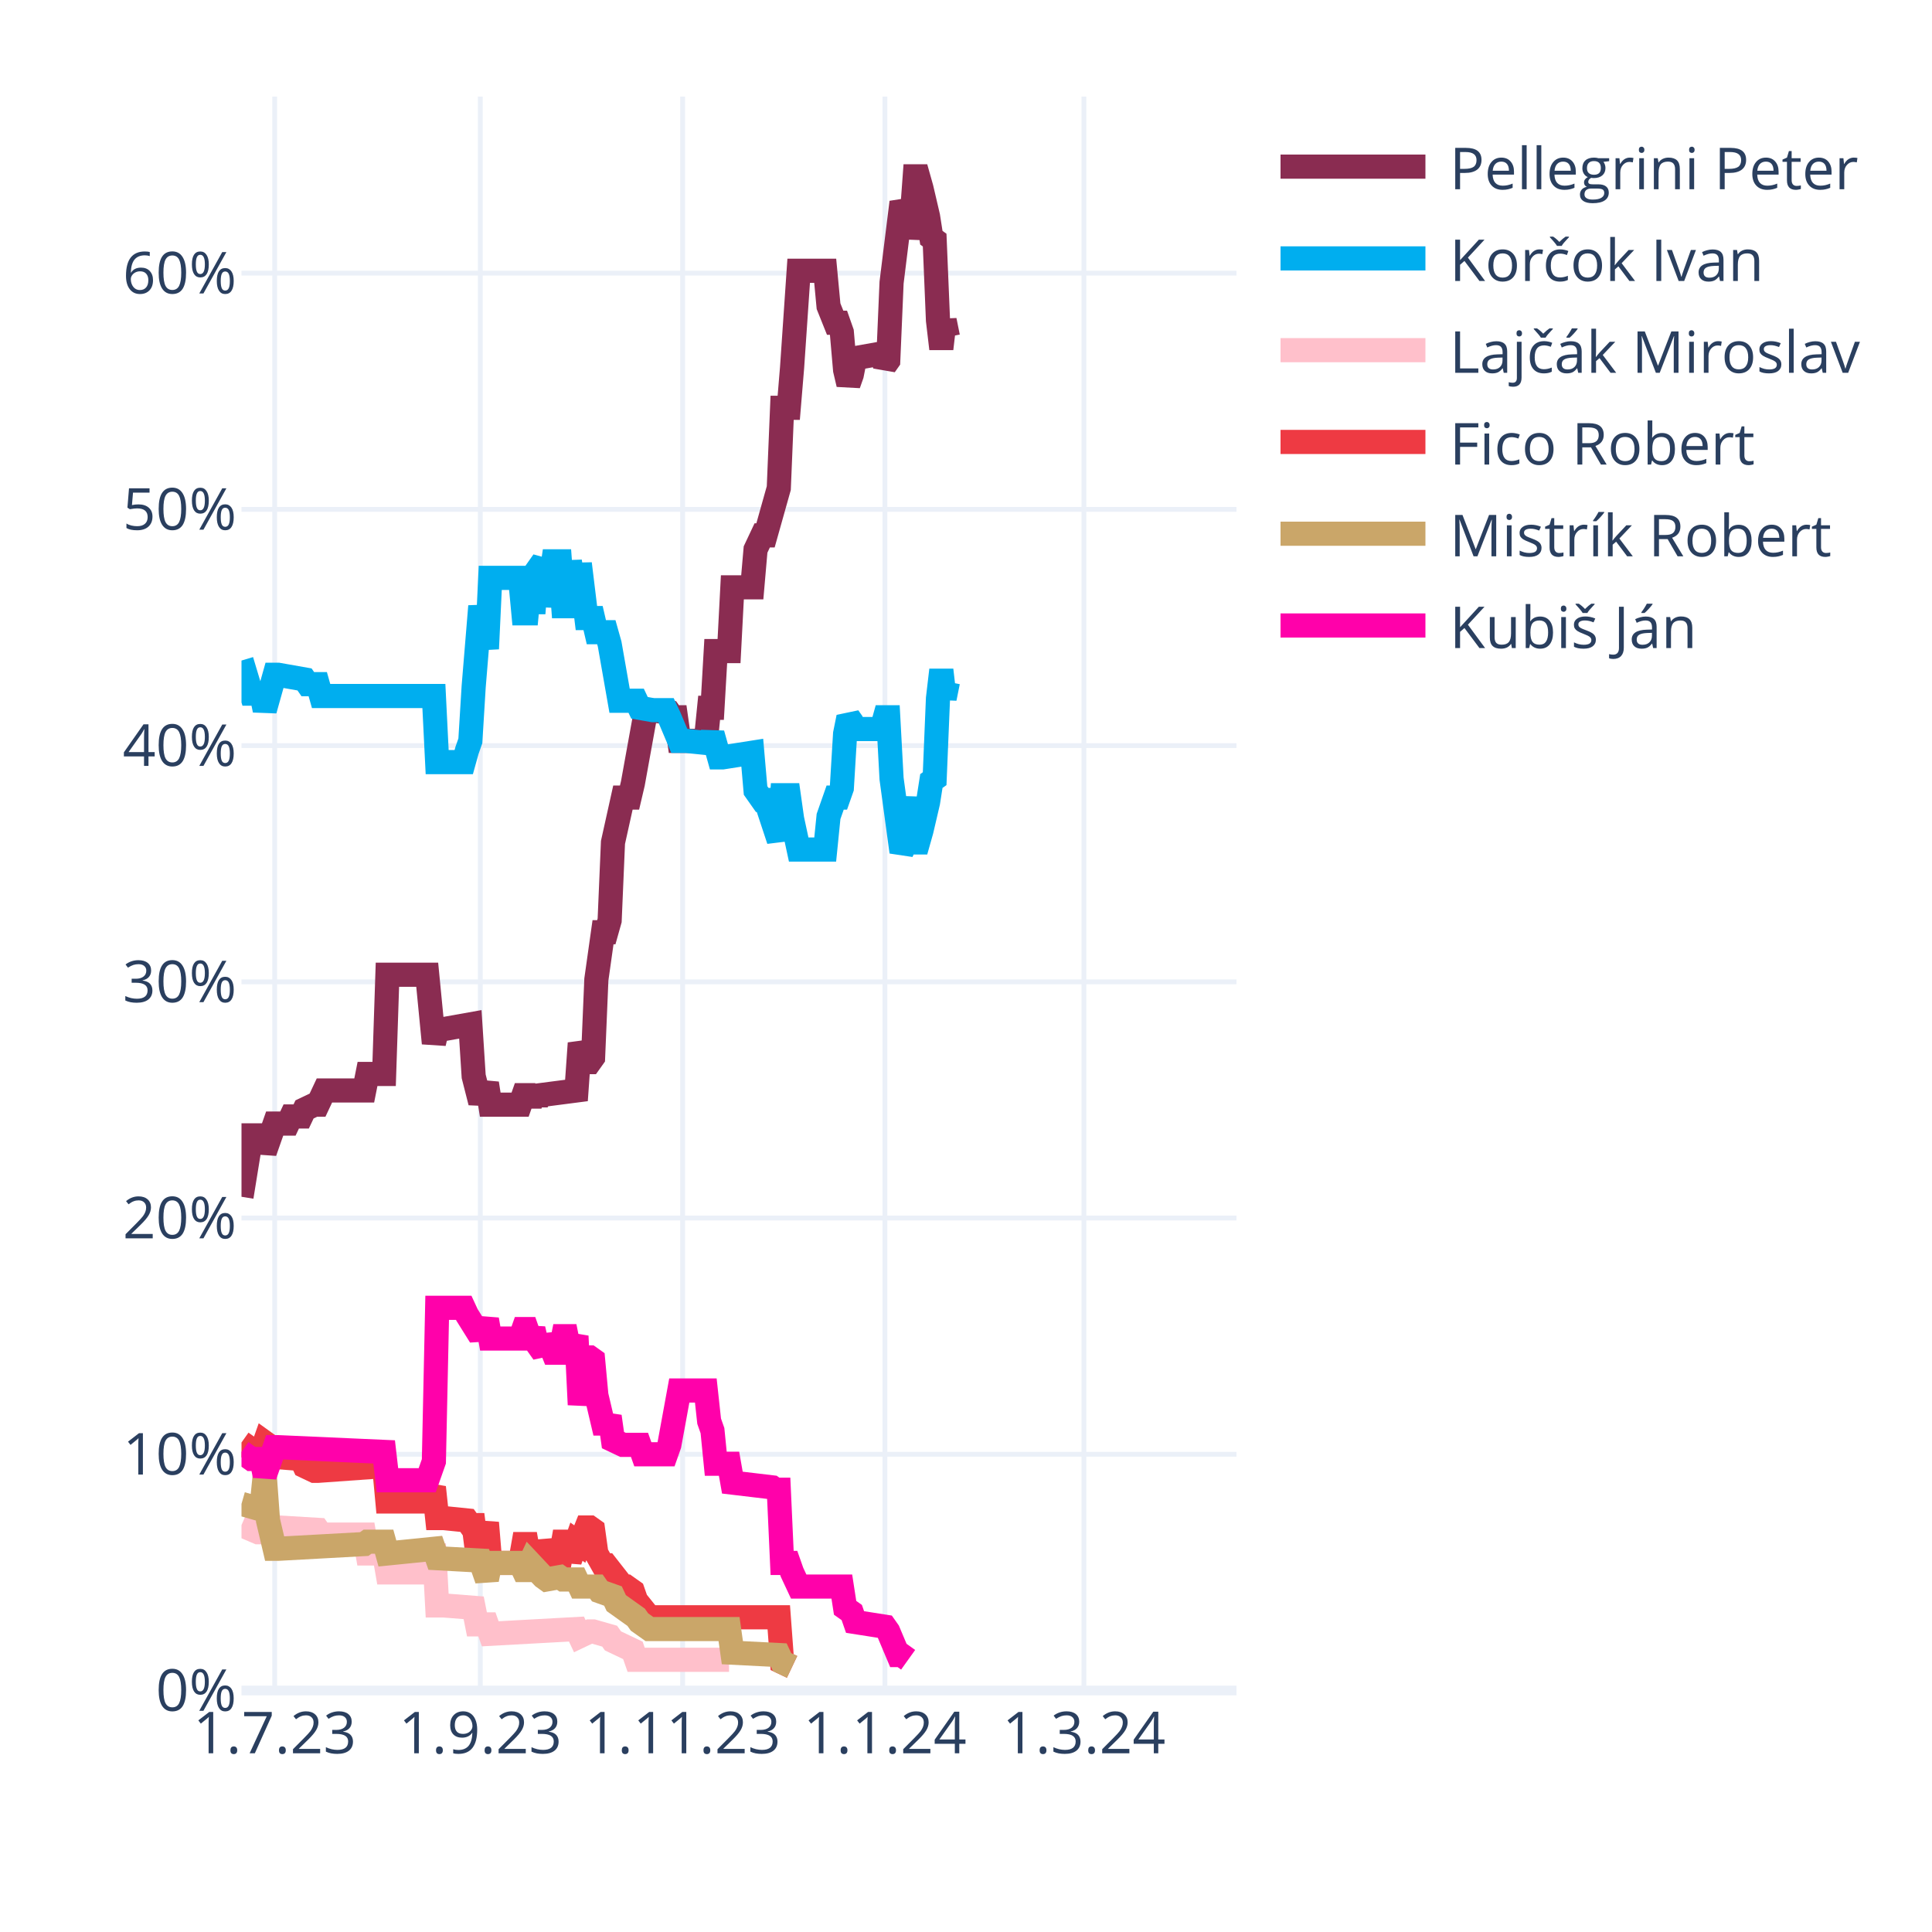
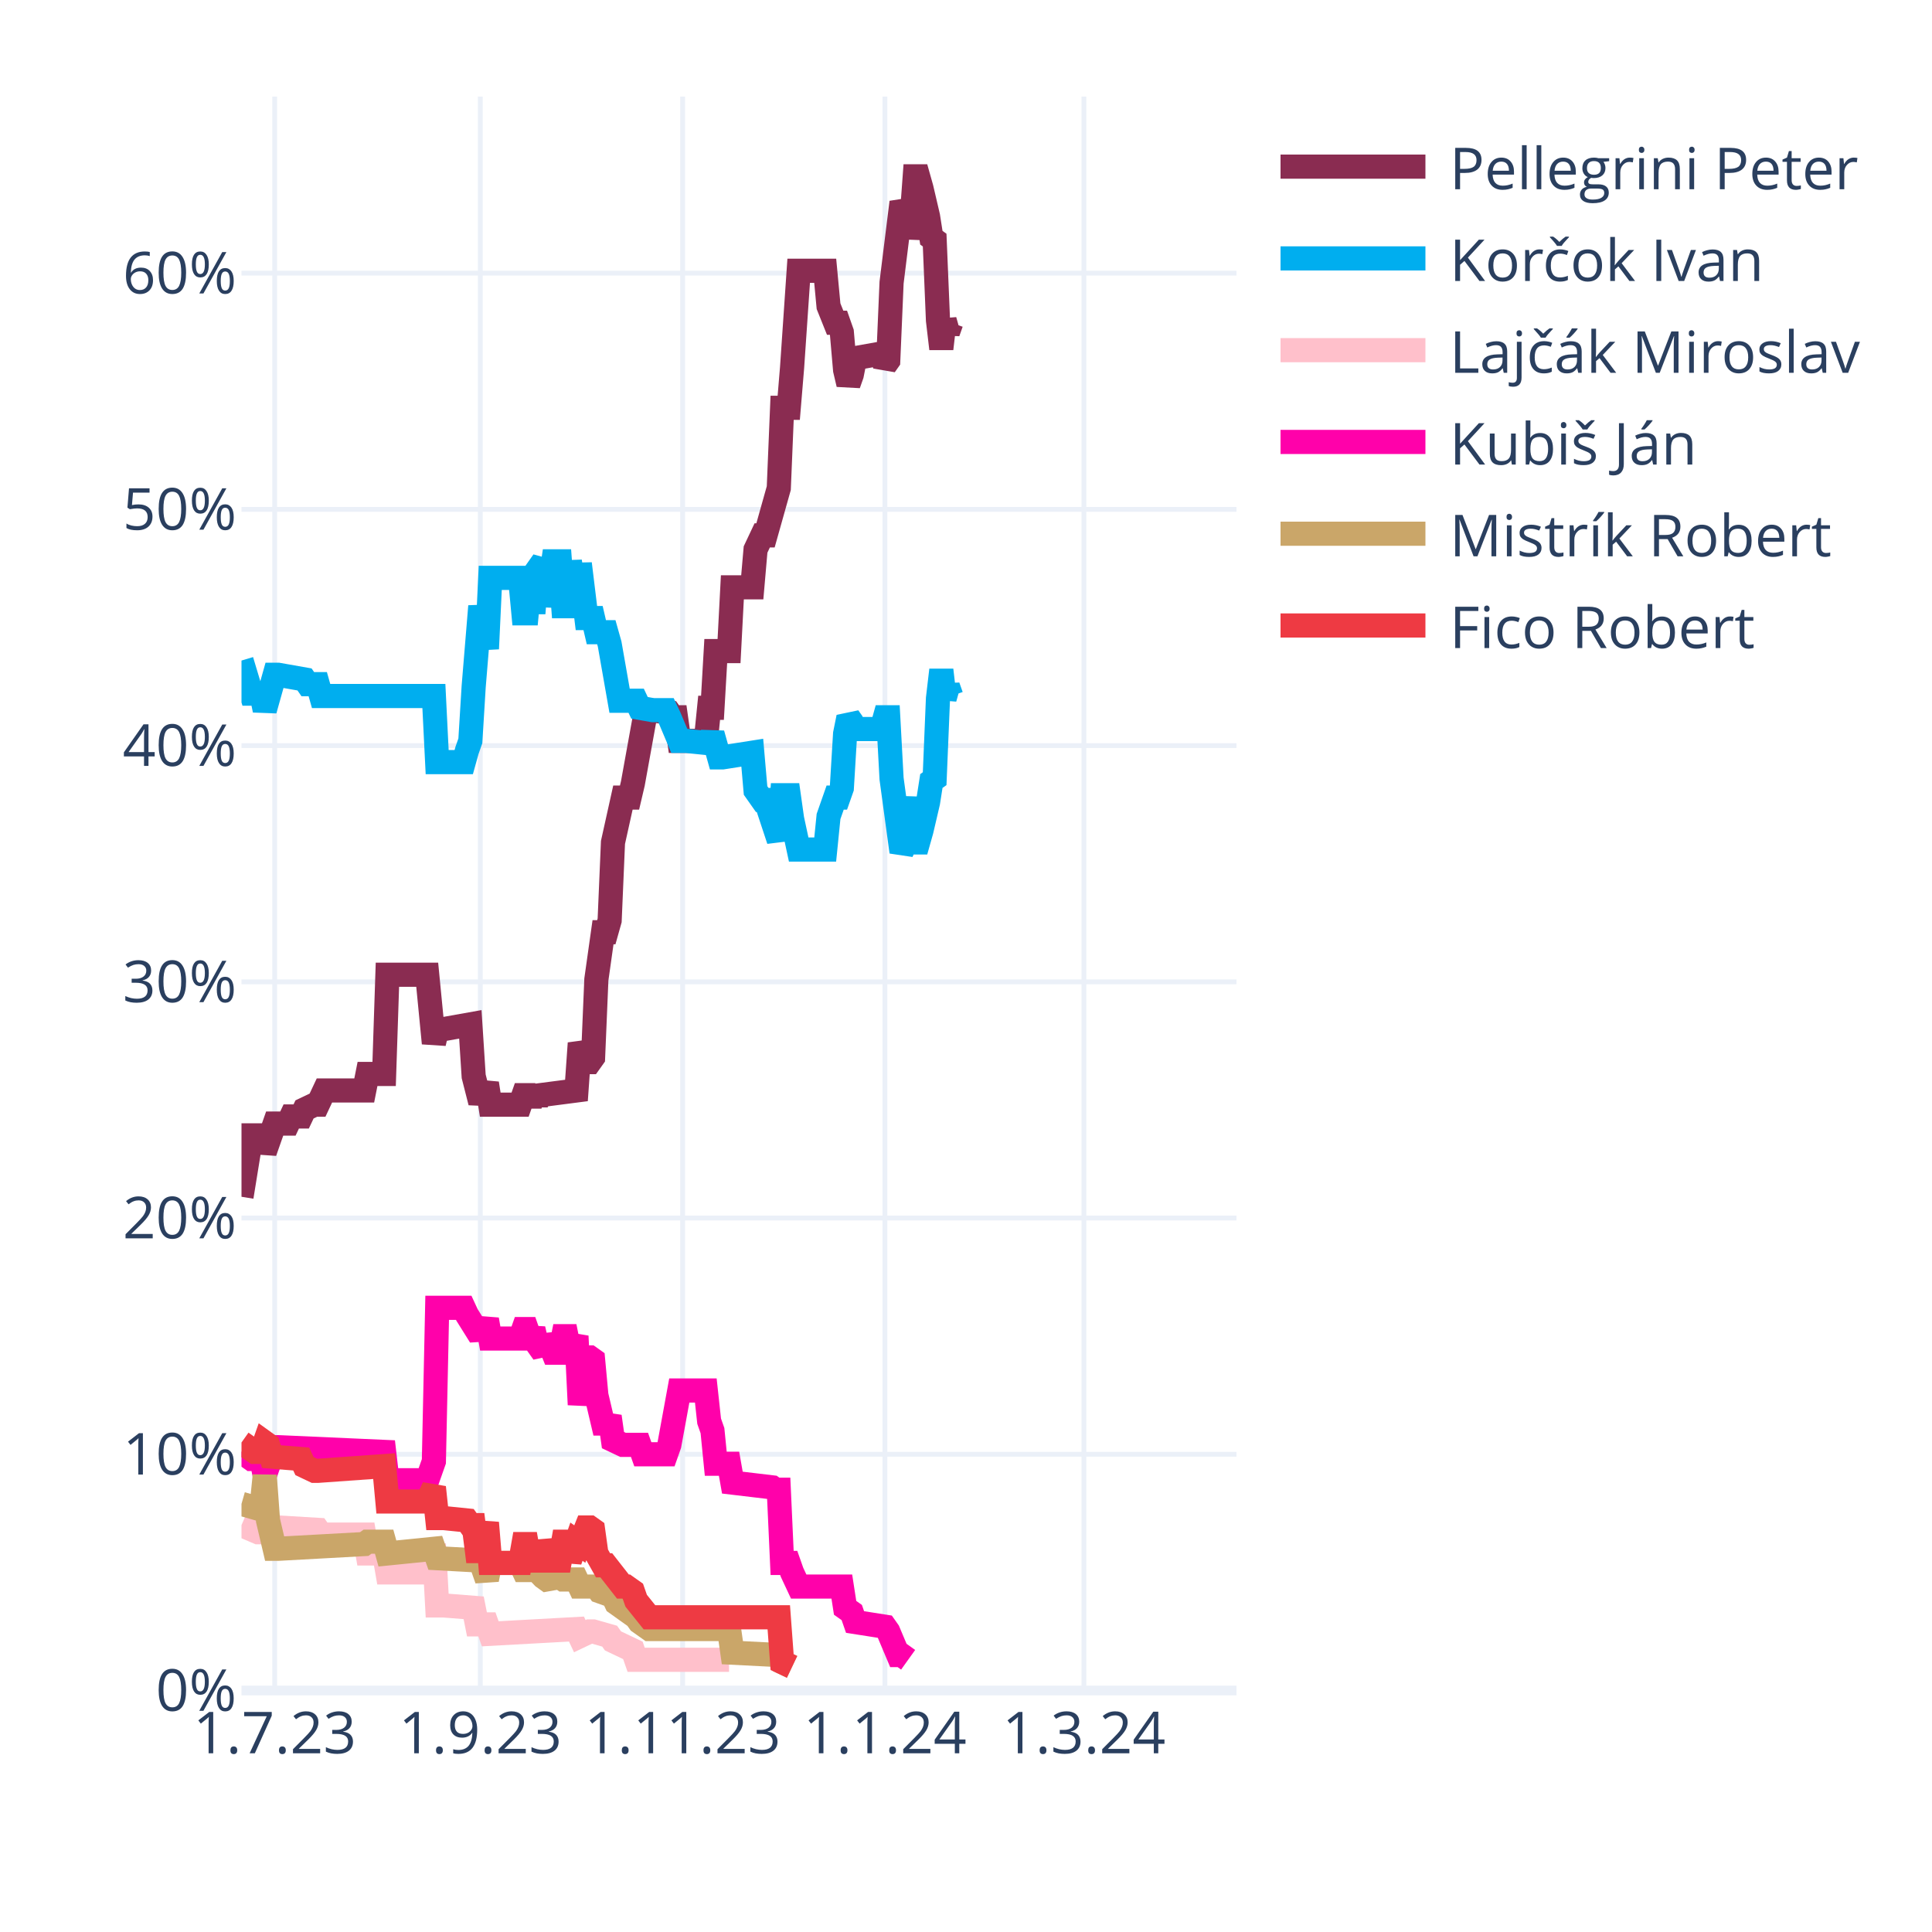
<svg xmlns="http://www.w3.org/2000/svg" class="main-svg" width="400" height="400" style="" viewBox="0 0 400 400">
  <rect x="0" y="0" width="400" height="400" style="fill: rgb(255, 255, 255); fill-opacity: 1;" />
-   <defs id="defs-a1ee58">
+   <defs id="defs-061cd7">
    <g class="clips">
-       <clipPath id="clipa1ee58xyplot" class="plotclip">
+       <clipPath id="clip061cd7xyplot" class="plotclip">
        <rect width="206" height="330" />
      </clipPath>
-       <clipPath class="axesclip" id="clipa1ee58x">
+       <clipPath class="axesclip" id="clip061cd7x">
        <rect x="50" y="0" width="206" height="400" />
      </clipPath>
-       <clipPath class="axesclip" id="clipa1ee58y">
+       <clipPath class="axesclip" id="clip061cd7y">
        <rect x="0" y="20" width="400" height="330" />
      </clipPath>
-       <clipPath class="axesclip" id="clipa1ee58xy">
+       <clipPath class="axesclip" id="clip061cd7xy">
        <rect x="50" y="20" width="206" height="330" />
      </clipPath>
    </g>
    <g class="gradients" />
    <g class="patterns" />
  </defs>
  <g class="bglayer" />
  <g class="layer-below">
    <g class="imagelayer" />
    <g class="shapelayer" />
  </g>
  <g class="cartesianlayer">
    <g class="subplot xy">
      <g class="layer-subplot">
        <g class="shapelayer" />
        <g class="imagelayer" />
      </g>
      <g class="minor-gridlayer">
        <g class="x" />
        <g class="y" />
      </g>
      <g class="gridlayer">
        <g class="x">
          <path class="xgrid crisp" transform="translate(56.87,0)" d="M0,20v330" style="stroke: rgb(235, 240, 248); stroke-opacity: 1; stroke-width: 1px;" />
          <path class="xgrid crisp" transform="translate(99.44,0)" d="M0,20v330" style="stroke: rgb(235, 240, 248); stroke-opacity: 1; stroke-width: 1px;" />
          <path class="xgrid crisp" transform="translate(141.33,0)" d="M0,20v330" style="stroke: rgb(235, 240, 248); stroke-opacity: 1; stroke-width: 1px;" />
          <path class="xgrid crisp" transform="translate(183.21,0)" d="M0,20v330" style="stroke: rgb(235, 240, 248); stroke-opacity: 1; stroke-width: 1px;" />
          <path class="xgrid crisp" transform="translate(224.41,0)" d="M0,20v330" style="stroke: rgb(235, 240, 248); stroke-opacity: 1; stroke-width: 1px;" />
        </g>
        <g class="y">
          <path class="ygrid crisp" transform="translate(0,301.09)" d="M50,0h206" style="stroke: rgb(235, 240, 248); stroke-opacity: 1; stroke-width: 1px;" />
          <path class="ygrid crisp" transform="translate(0,252.18)" d="M50,0h206" style="stroke: rgb(235, 240, 248); stroke-opacity: 1; stroke-width: 1px;" />
          <path class="ygrid crisp" transform="translate(0,203.28)" d="M50,0h206" style="stroke: rgb(235, 240, 248); stroke-opacity: 1; stroke-width: 1px;" />
          <path class="ygrid crisp" transform="translate(0,154.37)" d="M50,0h206" style="stroke: rgb(235, 240, 248); stroke-opacity: 1; stroke-width: 1px;" />
          <path class="ygrid crisp" transform="translate(0,105.46)" d="M50,0h206" style="stroke: rgb(235, 240, 248); stroke-opacity: 1; stroke-width: 1px;" />
          <path class="ygrid crisp" transform="translate(0,56.55)" d="M50,0h206" style="stroke: rgb(235, 240, 248); stroke-opacity: 1; stroke-width: 1px;" />
        </g>
      </g>
      <g class="zerolinelayer">
        <path class="yzl zl crisp" transform="translate(0,350)" d="M50,0h206" style="stroke: rgb(235, 240, 248); stroke-opacity: 1; stroke-width: 2px;" />
      </g>
      <path class="xlines-below" />
      <path class="ylines-below" />
      <g class="overlines-below" />
      <g class="xaxislayer-below" />
      <g class="yaxislayer-below" />
      <g class="overaxes-below" />
-       <g class="plot" transform="translate(50,20)" clip-path="url(#clipa1ee58xyplot)">
+       <g class="plot" transform="translate(50,20)" clip-path="url(#clip061cd7xyplot)">
        <g class="scatterlayer mlayer">
-           <g class="trace scatter trace1125b8" style="stroke-miterlimit: 2; opacity: 1;">
-             <g class="fills" />
-             <g class="errorbars" />
-             <g class="lines">
-               <path class="js-line" d="M0,227.78L2.06,215.07L2.75,215.07L4.12,215.07L4.81,218.49L6.87,212.62L7.55,212.62L9.61,212.62L10.3,211.15L12.36,211.15L13.05,209.69L15.11,208.71L15.79,208.71L17.17,205.77L17.85,205.77L25.41,205.77L26.09,202.35L29.53,202.35L30.21,181.81L38.45,181.81L39.83,195.99L40.51,193.06L41.89,193.06L47.38,192.08L48.07,202.84L49.44,208.22L50.13,206.26L50.81,204.31L51.5,208.71L57.68,208.71L58.37,206.75L59.05,206.75L59.74,208.71L60.43,206.75L61.11,208.22L61.8,206.75L69.35,205.77L70.04,195.99L71.41,199.9L72.1,199.9L72.79,198.93L73.47,182.79L74.85,173.01L75.53,173.01L76.22,170.56L76.91,154.42L78.97,145.13L79.65,145.13L80.34,145.13L81.03,142.19L83.77,127.03L84.46,127.03L88.58,127.52L89.27,128.5L89.95,128.5L90.64,133.39L96.13,133.39L96.82,126.54L97.51,126.54L98.19,114.8L100.94,114.8L101.63,101.6L105.75,101.6L106.43,93.77L107.81,90.84L108.49,90.84L111.24,81.06L111.93,64.43L113.3,64.43L113.99,56.12L115.36,36.06L116.05,36.06L120.85,36.06L121.54,43.4L122.91,46.82L123.6,46.82L124.29,48.78L124.97,56.6L125.66,59.54L126.35,57.58L127.03,54.16L132.53,53.18L133.21,55.63L133.9,54.65L134.59,38.51L136.65,21.88L137.33,23.35L138.02,29.22L138.71,25.79L139.39,16.5L140.08,16.5L140.77,18.95L142.14,24.81L142.83,29.22L143.51,29.71L144.2,46.33L144.89,52.2L145.57,46.33L146.26,49.76" style="vector-effect: none; fill: none; stroke: rgb(138, 44, 81); stroke-opacity: 1; stroke-width: 5px; opacity: 1;" />
-             </g>
-             <g class="points" />
-             <g class="text" />
-           </g>
-           <g class="trace scatter trace020f29" style="stroke-miterlimit: 2; opacity: 1;">
-             <g class="fills" />
-             <g class="errorbars" />
-             <g class="lines">
-               <path class="js-line" d="M0,116.76L2.06,123.61L2.75,123.61L4.12,123.61L4.81,127.03L6.87,119.7L7.55,119.7L13.05,120.67L13.73,121.65L15.79,121.65L16.48,124.1L39.83,124.1L40.51,137.79L46.01,137.79L46.69,135.35L47.38,133.39L48.07,122.14L49.44,105.51L50.13,109.91L50.81,114.32L51.5,99.64L57.68,99.64L58.37,106.98L59.05,106.98L59.74,99.64L60.43,106.98L61.11,98.18L62.49,96.22L63.17,105.51L64.55,96.22L65.23,96.22L65.92,96.22L66.61,105.51L67.29,105.51L67.98,96.22L69.35,105.51L70.04,96.71L71.41,107.96L72.1,107.96L72.79,107.96L73.47,110.89L75.53,110.89L76.22,113.34L78.28,125.08L78.97,125.08L81.71,125.08L82.4,126.54L85.15,127.03L85.83,127.03L87.89,127.03L88.58,128.5L90.64,133.39L92.01,133.39L96.82,133.88L97.51,131.92L98.88,136.81L99.57,136.81L105.75,135.84L106.43,143.66L107.81,145.62L108.49,145.62L111.24,153.93L111.93,144.64L113.3,144.64L113.99,149.53L115.36,155.89L116.05,155.89L120.85,155.89L121.54,149.04L122.91,145.13L123.6,145.13L124.29,143.17L124.97,131.92L125.66,128.5L126.35,129.48L127.03,130.94L132.53,130.94L133.21,128.5L133.9,128.5L134.59,141.22L136.65,156.38L137.33,154.91L138.71,145.13L139.39,154.42L140.08,154.42L140.77,151.98L142.14,146.11L142.83,141.7L143.51,141.22L144.2,124.59L144.89,118.72L145.57,124.59L146.26,121.16" style="vector-effect: none; fill: none; stroke: rgb(0, 174, 239); stroke-opacity: 1; stroke-width: 5px; opacity: 1;" />
-             </g>
-             <g class="points" />
-             <g class="text" />
-           </g>
-           <g class="trace scatter tracefed490" style="stroke-miterlimit: 2; opacity: 1;">
+           <g class="trace scatter tracee9e4e8" style="stroke-miterlimit: 2; opacity: 1;">
+             <g class="fills" />
+             <g class="errorbars" />
+             <g class="lines">
+               <path class="js-line" d="M0,227.78L2.06,215.07L2.75,215.07L4.12,215.07L4.81,218.49L6.87,212.62L7.55,212.62L9.61,212.62L10.3,211.15L12.36,211.15L13.05,209.69L15.11,208.71L15.79,208.71L17.17,205.77L17.85,205.77L25.41,205.77L26.09,202.35L29.53,202.35L30.21,181.81L38.45,181.81L39.83,195.99L40.51,193.06L41.89,193.06L47.38,192.08L48.07,202.84L49.44,208.22L50.13,206.26L50.81,204.31L51.5,208.71L57.68,208.71L58.37,206.75L59.05,206.75L59.74,208.71L60.43,206.75L61.11,208.22L61.8,206.75L69.35,205.77L70.04,195.99L71.41,199.9L72.1,199.9L72.79,198.93L73.47,182.79L74.85,173.01L75.53,173.01L76.22,170.56L76.91,154.42L78.97,145.13L79.65,145.13L80.34,145.13L81.03,142.19L83.77,127.03L84.46,127.03L88.58,127.52L89.27,128.5L89.95,128.5L90.64,133.39L96.13,133.39L96.82,126.54L97.51,126.54L98.19,114.8L100.94,114.8L101.63,101.6L105.75,101.6L106.43,93.77L107.81,90.84L108.49,90.84L111.24,81.06L111.93,64.43L113.3,64.43L113.99,56.12L115.36,36.06L116.05,36.06L120.85,36.06L121.54,43.4L122.91,46.82L123.6,46.82L124.29,48.78L124.97,56.6L125.66,59.54L126.35,57.58L127.03,54.16L132.53,53.18L133.21,55.63L133.9,54.65L134.59,38.51L136.65,21.88L137.33,23.35L138.02,29.22L138.71,25.79L139.39,16.5L140.08,16.5L140.77,18.95L142.14,24.81L142.83,29.22L143.51,29.71L144.2,46.33L144.89,52.2L145.57,46.33L146.26,48.78L146.95,46.82" style="vector-effect: none; fill: none; stroke: rgb(138, 44, 81); stroke-opacity: 1; stroke-width: 5px; opacity: 1;" />
+             </g>
+             <g class="points" />
+             <g class="text" />
+           </g>
+           <g class="trace scatter trace2b9870" style="stroke-miterlimit: 2; opacity: 1;">
+             <g class="fills" />
+             <g class="errorbars" />
+             <g class="lines">
+               <path class="js-line" d="M0,116.76L2.06,123.61L2.75,123.61L4.12,123.61L4.81,127.03L6.87,119.7L7.55,119.7L13.05,120.67L13.73,121.65L15.79,121.65L16.48,124.1L39.83,124.1L40.51,137.79L46.01,137.79L46.69,135.35L47.38,133.39L48.07,122.14L49.44,105.51L50.13,109.91L50.81,114.32L51.5,99.64L57.68,99.64L58.37,106.98L59.05,106.98L59.74,99.64L60.43,106.98L61.11,98.18L62.49,96.22L63.17,105.51L64.55,96.22L65.23,96.22L65.92,96.22L66.61,105.51L67.29,105.51L67.98,96.22L69.35,105.51L70.04,96.71L71.41,107.96L72.1,107.96L72.79,107.96L73.47,110.89L75.53,110.89L76.22,113.34L78.28,125.08L78.97,125.08L81.71,125.08L82.4,126.54L85.15,127.03L85.83,127.03L87.89,127.03L88.58,128.5L90.64,133.39L92.01,133.39L96.82,133.88L97.51,131.92L98.88,136.81L99.57,136.81L105.75,135.84L106.43,143.66L107.81,145.62L108.49,145.62L111.24,153.93L111.93,144.64L113.3,144.64L113.99,149.53L115.36,155.89L116.05,155.89L120.85,155.89L121.54,149.04L122.91,145.13L123.6,145.13L124.29,143.17L124.97,131.92L125.66,128.5L126.35,129.48L127.03,130.94L132.53,130.94L133.21,128.5L133.9,128.5L134.59,141.22L136.65,156.38L137.33,154.91L138.71,145.13L139.39,154.42L140.08,154.42L140.77,151.98L142.14,146.11L142.83,141.7L143.51,141.22L144.2,124.59L144.89,118.72L145.57,124.59L146.26,122.14L146.95,124.1" style="vector-effect: none; fill: none; stroke: rgb(0, 174, 239); stroke-opacity: 1; stroke-width: 5px; opacity: 1;" />
+             </g>
+             <g class="points" />
+             <g class="text" />
+           </g>
+           <g class="trace scatter tracef65887" style="stroke-miterlimit: 2; opacity: 1;">
            <g class="fills" />
            <g class="errorbars" />
            <g class="lines">
              <path class="js-line" d="M0,295.76L3.43,297.23L4.12,297.23L6.87,296.25L7.55,296.25L15.79,296.74L16.48,297.72L25.41,297.72L26.09,301.63L29.53,301.63L30.21,305.55L38.45,305.55L39.83,299.68L40.51,312.39L41.89,312.39L48.07,312.88L48.75,316.31L50.81,316.31L51.5,318.26L69.35,317.28L70.04,318.75L72.1,317.77L72.79,317.77L76.22,318.75L76.91,319.73L81.03,321.69L81.71,323.64L100.94,323.64" style="vector-effect: none; fill: none; stroke: rgb(255, 192, 203); stroke-opacity: 1; stroke-width: 5px; opacity: 1;" />
            </g>
            <g class="points" />
            <g class="text" />
          </g>
-           <g class="trace scatter trace8e05b6" style="stroke-miterlimit: 2; opacity: 1;">
+           <g class="trace scatter tracebc3a57" style="stroke-miterlimit: 2; opacity: 1;">
+             <g class="fills" />
+             <g class="errorbars" />
+             <g class="lines">
+               <path class="js-line" d="M0,280.6L2.06,282.07L2.75,282.07L4.12,282.07L4.81,285.49L6.87,279.62L7.55,279.62L29.53,280.6L30.21,286.47L38.45,286.47L39.83,282.56L40.51,250.77L41.89,250.77L46.01,250.77L46.69,252.24L49.44,256.64L50.13,255.17L50.81,253.21L51.5,257.13L57.68,257.13L58.37,255.17L59.05,255.17L59.74,257.13L60.43,255.17L61.11,258.11L62.49,260.06L63.17,256.64L64.55,260.06L65.23,260.06L65.92,260.06L66.61,256.64L67.29,256.64L67.98,260.06L69.35,256.64L70.04,270.82L71.41,261.04L72.1,261.04L72.79,261.53L73.47,268.87L74.85,274.73L75.53,274.73L76.22,273.27L76.91,278.16L78.97,279.14L79.65,279.14L82.4,279.14L83.09,281.09L87.89,281.09L88.58,279.14L90.64,267.89L92.01,267.89L96.13,267.89L96.82,274.24L97.51,276.2L98.19,283.05L100.94,283.05L101.63,286.96L109.87,287.94L110.55,288.43L111.24,288.43L111.93,303.59L113.3,303.59L113.99,305.55L115.36,308.48L116.05,308.48L124.29,308.48L124.97,312.88L126.35,313.86L127.03,315.82L133.21,316.79L133.9,317.77L135.96,322.66L136.65,322.66L138.02,323.64" style="vector-effect: none; fill: none; stroke: rgb(255, 1, 170); stroke-opacity: 1; stroke-width: 5px; opacity: 1;" />
+             </g>
+             <g class="points" />
+             <g class="text" />
+           </g>
+           <g class="trace scatter traceb3ea11" style="stroke-miterlimit: 2; opacity: 1;">
+             <g class="fills" />
+             <g class="errorbars" />
+             <g class="lines">
+               <path class="js-line" d="M0,291.36L3.43,292.34L4.12,292.34L4.81,285.49L5.49,294.79L6.87,300.66L7.55,300.66L25.41,299.68L26.09,299.19L29.53,299.19L30.21,301.63L39.83,300.66L40.51,302.61L49.44,303.1L50.13,305.06L50.81,307.01L51.5,303.59L57.68,303.59L58.37,305.06L59.05,305.06L59.74,303.59L62.49,306.52L63.17,307.01L65.92,306.52L66.61,307.01L69.35,307.01L70.04,308.48L73.47,308.48L74.16,309.46L76.91,310.44L77.59,311.9L81.71,314.84L82.4,315.82L84.46,317.28L85.15,317.28L100.94,317.28L101.63,322.17L111.24,322.66L111.93,324.13L113.99,325.11" style="vector-effect: none; fill: none; stroke: rgb(202, 166, 105); stroke-opacity: 1; stroke-width: 5px; opacity: 1;" />
+             </g>
+             <g class="points" />
+             <g class="text" />
+           </g>
+           <g class="trace scatter trace99c3d9" style="stroke-miterlimit: 2; opacity: 1;">
            <g class="fills" />
            <g class="errorbars" />
            <g class="lines">
              <path class="js-line" d="M0,278.65L2.75,280.6L3.43,280.6L4.12,280.6L4.81,278.65L5.49,279.14L6.18,281.58L12.36,282.07L13.05,283.54L15.11,284.52L15.79,284.52L29.53,283.54L30.21,290.87L38.45,290.87L39.83,287.94L40.51,294.3L41.89,294.3L46.69,294.79L47.38,295.76L48.07,295.76L48.75,301.14L49.44,301.14L50.13,298.21L50.81,295.28L51.5,303.59L57.68,303.59L58.37,299.68L59.05,299.68L59.74,303.59L60.43,299.68L61.11,303.1L62.49,303.1L63.17,299.19L64.55,303.1L65.23,303.1L65.92,303.1L66.61,299.19L67.29,299.19L67.98,303.1L69.35,299.19L70.04,299.68L71.41,296.25L72.1,296.25L72.79,296.74L73.47,301.63L74.85,304.08L75.53,304.08L78.97,308.48L79.65,308.48L81.03,309.46L81.71,311.41L84.46,314.84L85.15,314.84L111.24,314.84L111.93,324.13L113.99,325.11" style="vector-effect: none; fill: none; stroke: rgb(238, 58, 67); stroke-opacity: 1; stroke-width: 5px; opacity: 1;" />
-             </g>
-             <g class="points" />
-             <g class="text" />
-           </g>
-           <g class="trace scatter trace388d73" style="stroke-miterlimit: 2; opacity: 1;">
-             <g class="fills" />
-             <g class="errorbars" />
-             <g class="lines">
-               <path class="js-line" d="M0,291.36L3.43,292.34L4.12,292.34L4.81,285.49L5.49,294.79L6.87,300.66L7.55,300.66L25.41,299.68L26.09,299.19L29.53,299.19L30.21,301.63L39.83,300.66L40.51,302.61L49.44,303.1L50.13,305.06L50.81,307.01L51.5,303.59L57.68,303.59L58.37,305.06L59.05,305.06L59.74,303.59L62.49,306.52L63.17,307.01L65.92,306.52L66.61,307.01L69.35,307.01L70.04,308.48L73.47,308.48L74.16,309.46L76.91,310.44L77.59,311.9L81.71,314.84L82.4,315.82L84.46,317.28L85.15,317.28L100.94,317.28L101.63,322.17L111.24,322.66L111.93,324.13L113.99,325.11" style="vector-effect: none; fill: none; stroke: rgb(202, 166, 105); stroke-opacity: 1; stroke-width: 5px; opacity: 1;" />
-             </g>
-             <g class="points" />
-             <g class="text" />
-           </g>
-           <g class="trace scatter tracef4a4db" style="stroke-miterlimit: 2; opacity: 1;">
-             <g class="fills" />
-             <g class="errorbars" />
-             <g class="lines">
-               <path class="js-line" d="M0,280.6L2.06,282.07L2.75,282.07L4.12,282.07L4.81,285.49L6.87,279.62L7.55,279.62L29.53,280.6L30.21,286.47L38.45,286.47L39.83,282.56L40.51,250.77L41.89,250.77L46.01,250.77L46.69,252.24L49.44,256.64L50.13,255.17L50.81,253.21L51.5,257.13L57.68,257.13L58.37,255.17L59.05,255.17L59.74,257.13L60.43,255.17L61.11,258.11L62.49,260.06L63.17,256.64L64.55,260.06L65.23,260.06L65.92,260.06L66.61,256.64L67.29,256.64L67.98,260.06L69.35,256.64L70.04,270.82L71.41,261.04L72.1,261.04L72.79,261.53L73.47,268.87L74.85,274.73L75.53,274.73L76.22,273.27L76.91,278.16L78.97,279.14L79.65,279.14L82.4,279.14L83.09,281.09L87.89,281.09L88.58,279.14L90.64,267.89L92.01,267.89L96.13,267.89L96.82,274.24L97.51,276.2L98.19,283.05L100.94,283.05L101.63,286.96L109.87,287.94L110.55,288.43L111.24,288.43L111.93,303.59L113.3,303.59L113.99,305.55L115.36,308.48L116.05,308.48L124.29,308.48L124.97,312.88L126.35,313.86L127.03,315.82L133.21,316.79L133.9,317.77L135.96,322.66L136.65,322.66L138.02,323.64" style="vector-effect: none; fill: none; stroke: rgb(255, 1, 170); stroke-opacity: 1; stroke-width: 5px; opacity: 1;" />
            </g>
            <g class="points" />
            <g class="text" />
          </g>
        </g>
      </g>
      <g class="overplot" />
      <path class="xlines-above crisp" d="M0,0" style="fill: none;" />
      <path class="ylines-above crisp" d="M0,0" style="fill: none;" />
      <g class="overlines-above" />
      <g class="xaxislayer-above">
        <g class="xtick">
          <text text-anchor="middle" x="0" y="363" transform="translate(56.87,0)" style="font-family: 'Open Sans', verdana, arial, sans-serif; font-size: 12px; fill: rgb(42, 63, 95); fill-opacity: 1; white-space: pre; opacity: 1;">1.7.23</text>
        </g>
        <g class="xtick">
          <text text-anchor="middle" x="0" y="363" style="font-family: 'Open Sans', verdana, arial, sans-serif; font-size: 12px; fill: rgb(42, 63, 95); fill-opacity: 1; white-space: pre; opacity: 1;" transform="translate(99.44,0)">1.9.23</text>
        </g>
        <g class="xtick">
          <text text-anchor="middle" x="0" y="363" style="font-family: 'Open Sans', verdana, arial, sans-serif; font-size: 12px; fill: rgb(42, 63, 95); fill-opacity: 1; white-space: pre; opacity: 1;" transform="translate(141.33,0)">1.11.23</text>
        </g>
        <g class="xtick">
          <text text-anchor="middle" x="0" y="363" style="font-family: 'Open Sans', verdana, arial, sans-serif; font-size: 12px; fill: rgb(42, 63, 95); fill-opacity: 1; white-space: pre; opacity: 1;" transform="translate(183.21,0)">1.1.24</text>
        </g>
        <g class="xtick">
          <text text-anchor="middle" x="0" y="363" style="font-family: 'Open Sans', verdana, arial, sans-serif; font-size: 12px; fill: rgb(42, 63, 95); fill-opacity: 1; white-space: pre; opacity: 1;" transform="translate(224.41,0)">1.3.24</text>
        </g>
      </g>
      <g class="yaxislayer-above">
        <g class="ytick">
          <text text-anchor="end" x="49" y="4.2" transform="translate(0,350)" style="font-family: 'Open Sans', verdana, arial, sans-serif; font-size: 12px; fill: rgb(42, 63, 95); fill-opacity: 1; white-space: pre; opacity: 1;">0%</text>
        </g>
        <g class="ytick">
          <text text-anchor="end" x="49" y="4.2" style="font-family: 'Open Sans', verdana, arial, sans-serif; font-size: 12px; fill: rgb(42, 63, 95); fill-opacity: 1; white-space: pre; opacity: 1;" transform="translate(0,301.09)">10%</text>
        </g>
        <g class="ytick">
          <text text-anchor="end" x="49" y="4.2" style="font-family: 'Open Sans', verdana, arial, sans-serif; font-size: 12px; fill: rgb(42, 63, 95); fill-opacity: 1; white-space: pre; opacity: 1;" transform="translate(0,252.18)">20%</text>
        </g>
        <g class="ytick">
          <text text-anchor="end" x="49" y="4.2" style="font-family: 'Open Sans', verdana, arial, sans-serif; font-size: 12px; fill: rgb(42, 63, 95); fill-opacity: 1; white-space: pre; opacity: 1;" transform="translate(0,203.28)">30%</text>
        </g>
        <g class="ytick">
          <text text-anchor="end" x="49" y="4.2" style="font-family: 'Open Sans', verdana, arial, sans-serif; font-size: 12px; fill: rgb(42, 63, 95); fill-opacity: 1; white-space: pre; opacity: 1;" transform="translate(0,154.37)">40%</text>
        </g>
        <g class="ytick">
          <text text-anchor="end" x="49" y="4.2" style="font-family: 'Open Sans', verdana, arial, sans-serif; font-size: 12px; fill: rgb(42, 63, 95); fill-opacity: 1; white-space: pre; opacity: 1;" transform="translate(0,105.46)">50%</text>
        </g>
        <g class="ytick">
          <text text-anchor="end" x="49" y="4.2" style="font-family: 'Open Sans', verdana, arial, sans-serif; font-size: 12px; fill: rgb(42, 63, 95); fill-opacity: 1; white-space: pre; opacity: 1;" transform="translate(0,56.55)">60%</text>
        </g>
      </g>
      <g class="overaxes-above" />
    </g>
  </g>
  <g class="polarlayer" />
  <g class="smithlayer" />
  <g class="ternarylayer" />
  <g class="geolayer" />
  <g class="funnelarealayer" />
  <g class="pielayer" />
  <g class="iciclelayer" />
  <g class="treemaplayer" />
  <g class="sunburstlayer" />
  <g class="glimages" />
-   <defs id="topdefs-a1ee58">
+   <defs id="topdefs-061cd7">
    <g class="clips" />
-     <clipPath id="legenda1ee58">
+     <clipPath id="legend061cd7">
      <rect width="128" height="124" x="0" y="0" />
    </clipPath>
  </defs>
  <g class="layer-above">
    <g class="imagelayer" />
    <g class="shapelayer" />
  </g>
  <g class="infolayer">
    <g class="legend" pointer-events="all" transform="translate(260.12,20)">
      <rect class="bg" shape-rendering="crispEdges" width="128" height="124" x="0" y="0" style="stroke: rgb(68, 68, 68); stroke-opacity: 1; fill: rgb(255, 255, 255); fill-opacity: 1; stroke-width: 0px;" />
-       <g class="scrollbox" transform="" clip-path="url(#legenda1ee58)">
+       <g class="scrollbox" transform="" clip-path="url(#legend061cd7)">
        <g class="groups">
          <g class="traces" transform="translate(0,14.5)" style="opacity: 1;">
            <text class="legendtext" text-anchor="start" x="40" y="4.68" style="font-family: 'Open Sans', verdana, arial, sans-serif; font-size: 12px; fill: rgb(42, 63, 95); fill-opacity: 1; white-space: pre;">Pellegrini Peter</text>
            <g class="layers" style="opacity: 1;">
              <g class="legendfill" />
              <g class="legendlines">
                <path class="js-line" d="M5,0h30" style="fill: none; stroke: rgb(138, 44, 81); stroke-opacity: 1; stroke-width: 5px;" />
              </g>
              <g class="legendsymbols">
                <g class="legendpoints" />
              </g>
            </g>
            <rect class="legendtoggle" x="0" y="-9.5" width="122.703" height="19" style="fill: rgb(0, 0, 0); fill-opacity: 0;" />
          </g>
          <g class="traces" transform="translate(0,33.5)" style="opacity: 1;">
            <text class="legendtext" text-anchor="start" x="40" y="4.68" style="font-family: 'Open Sans', verdana, arial, sans-serif; font-size: 12px; fill: rgb(42, 63, 95); fill-opacity: 1; white-space: pre;">Korčok Ivan</text>
            <g class="layers" style="opacity: 1;">
              <g class="legendfill" />
              <g class="legendlines">
                <path class="js-line" d="M5,0h30" style="fill: none; stroke: rgb(0, 174, 239); stroke-opacity: 1; stroke-width: 5px;" />
              </g>
              <g class="legendsymbols">
                <g class="legendpoints" />
              </g>
            </g>
            <rect class="legendtoggle" x="0" y="-9.5" width="122.703" height="19" style="fill: rgb(0, 0, 0); fill-opacity: 0;" />
          </g>
          <g class="traces" transform="translate(0,52.5)" style="opacity: 1;">
            <text class="legendtext" text-anchor="start" x="40" y="4.68" style="font-family: 'Open Sans', verdana, arial, sans-serif; font-size: 12px; fill: rgb(42, 63, 95); fill-opacity: 1; white-space: pre;">Lajčák Miroslav</text>
            <g class="layers" style="opacity: 1;">
              <g class="legendfill" />
              <g class="legendlines">
                <path class="js-line" d="M5,0h30" style="fill: none; stroke: rgb(255, 192, 203); stroke-opacity: 1; stroke-width: 5px;" />
              </g>
              <g class="legendsymbols">
                <g class="legendpoints" />
              </g>
            </g>
            <rect class="legendtoggle" x="0" y="-9.5" width="122.703" height="19" style="fill: rgb(0, 0, 0); fill-opacity: 0;" />
          </g>
          <g class="traces" transform="translate(0,71.5)" style="opacity: 1;">
-             <text class="legendtext" text-anchor="start" x="40" y="4.68" style="font-family: 'Open Sans', verdana, arial, sans-serif; font-size: 12px; fill: rgb(42, 63, 95); fill-opacity: 1; white-space: pre;">Fico Robert</text>
-             <g class="layers" style="opacity: 1;">
-               <g class="legendfill" />
-               <g class="legendlines">
-                 <path class="js-line" d="M5,0h30" style="fill: none; stroke: rgb(238, 58, 67); stroke-opacity: 1; stroke-width: 5px;" />
+             <text class="legendtext" text-anchor="start" x="40" y="4.68" style="font-family: 'Open Sans', verdana, arial, sans-serif; font-size: 12px; fill: rgb(42, 63, 95); fill-opacity: 1; white-space: pre;">Kubiš Ján</text>
+             <g class="layers" style="opacity: 1;">
+               <g class="legendfill" />
+               <g class="legendlines">
+                 <path class="js-line" d="M5,0h30" style="fill: none; stroke: rgb(255, 1, 170); stroke-opacity: 1; stroke-width: 5px;" />
              </g>
              <g class="legendsymbols">
                <g class="legendpoints" />
              </g>
            </g>
            <rect class="legendtoggle" x="0" y="-9.5" width="122.703" height="19" style="fill: rgb(0, 0, 0); fill-opacity: 0;" />
          </g>
          <g class="traces" transform="translate(0,90.5)" style="opacity: 1;">
            <text class="legendtext" text-anchor="start" x="40" y="4.68" style="font-family: 'Open Sans', verdana, arial, sans-serif; font-size: 12px; fill: rgb(42, 63, 95); fill-opacity: 1; white-space: pre;">Mistrík Robert</text>
            <g class="layers" style="opacity: 1;">
              <g class="legendfill" />
              <g class="legendlines">
                <path class="js-line" d="M5,0h30" style="fill: none; stroke: rgb(202, 166, 105); stroke-opacity: 1; stroke-width: 5px;" />
              </g>
              <g class="legendsymbols">
                <g class="legendpoints" />
              </g>
            </g>
            <rect class="legendtoggle" x="0" y="-9.5" width="122.703" height="19" style="fill: rgb(0, 0, 0); fill-opacity: 0;" />
          </g>
          <g class="traces" transform="translate(0,109.5)" style="opacity: 1;">
-             <text class="legendtext" text-anchor="start" x="40" y="4.68" style="font-family: 'Open Sans', verdana, arial, sans-serif; font-size: 12px; fill: rgb(42, 63, 95); fill-opacity: 1; white-space: pre;">Kubiš Ján</text>
-             <g class="layers" style="opacity: 1;">
-               <g class="legendfill" />
-               <g class="legendlines">
-                 <path class="js-line" d="M5,0h30" style="fill: none; stroke: rgb(255, 1, 170); stroke-opacity: 1; stroke-width: 5px;" />
+             <text class="legendtext" text-anchor="start" x="40" y="4.68" style="font-family: 'Open Sans', verdana, arial, sans-serif; font-size: 12px; fill: rgb(42, 63, 95); fill-opacity: 1; white-space: pre;">Fico Robert</text>
+             <g class="layers" style="opacity: 1;">
+               <g class="legendfill" />
+               <g class="legendlines">
+                 <path class="js-line" d="M5,0h30" style="fill: none; stroke: rgb(238, 58, 67); stroke-opacity: 1; stroke-width: 5px;" />
              </g>
              <g class="legendsymbols">
                <g class="legendpoints" />
              </g>
            </g>
            <rect class="legendtoggle" x="0" y="-9.5" width="122.703" height="19" style="fill: rgb(0, 0, 0); fill-opacity: 0;" />
          </g>
        </g>
      </g>
      <rect class="scrollbar" rx="20" ry="3" width="0" height="0" x="0" y="0" style="fill: rgb(128, 139, 164); fill-opacity: 1;" />
    </g>
    <g class="g-gtitle" />
    <g class="g-xtitle" />
    <g class="g-ytitle" />
  </g>
</svg>
